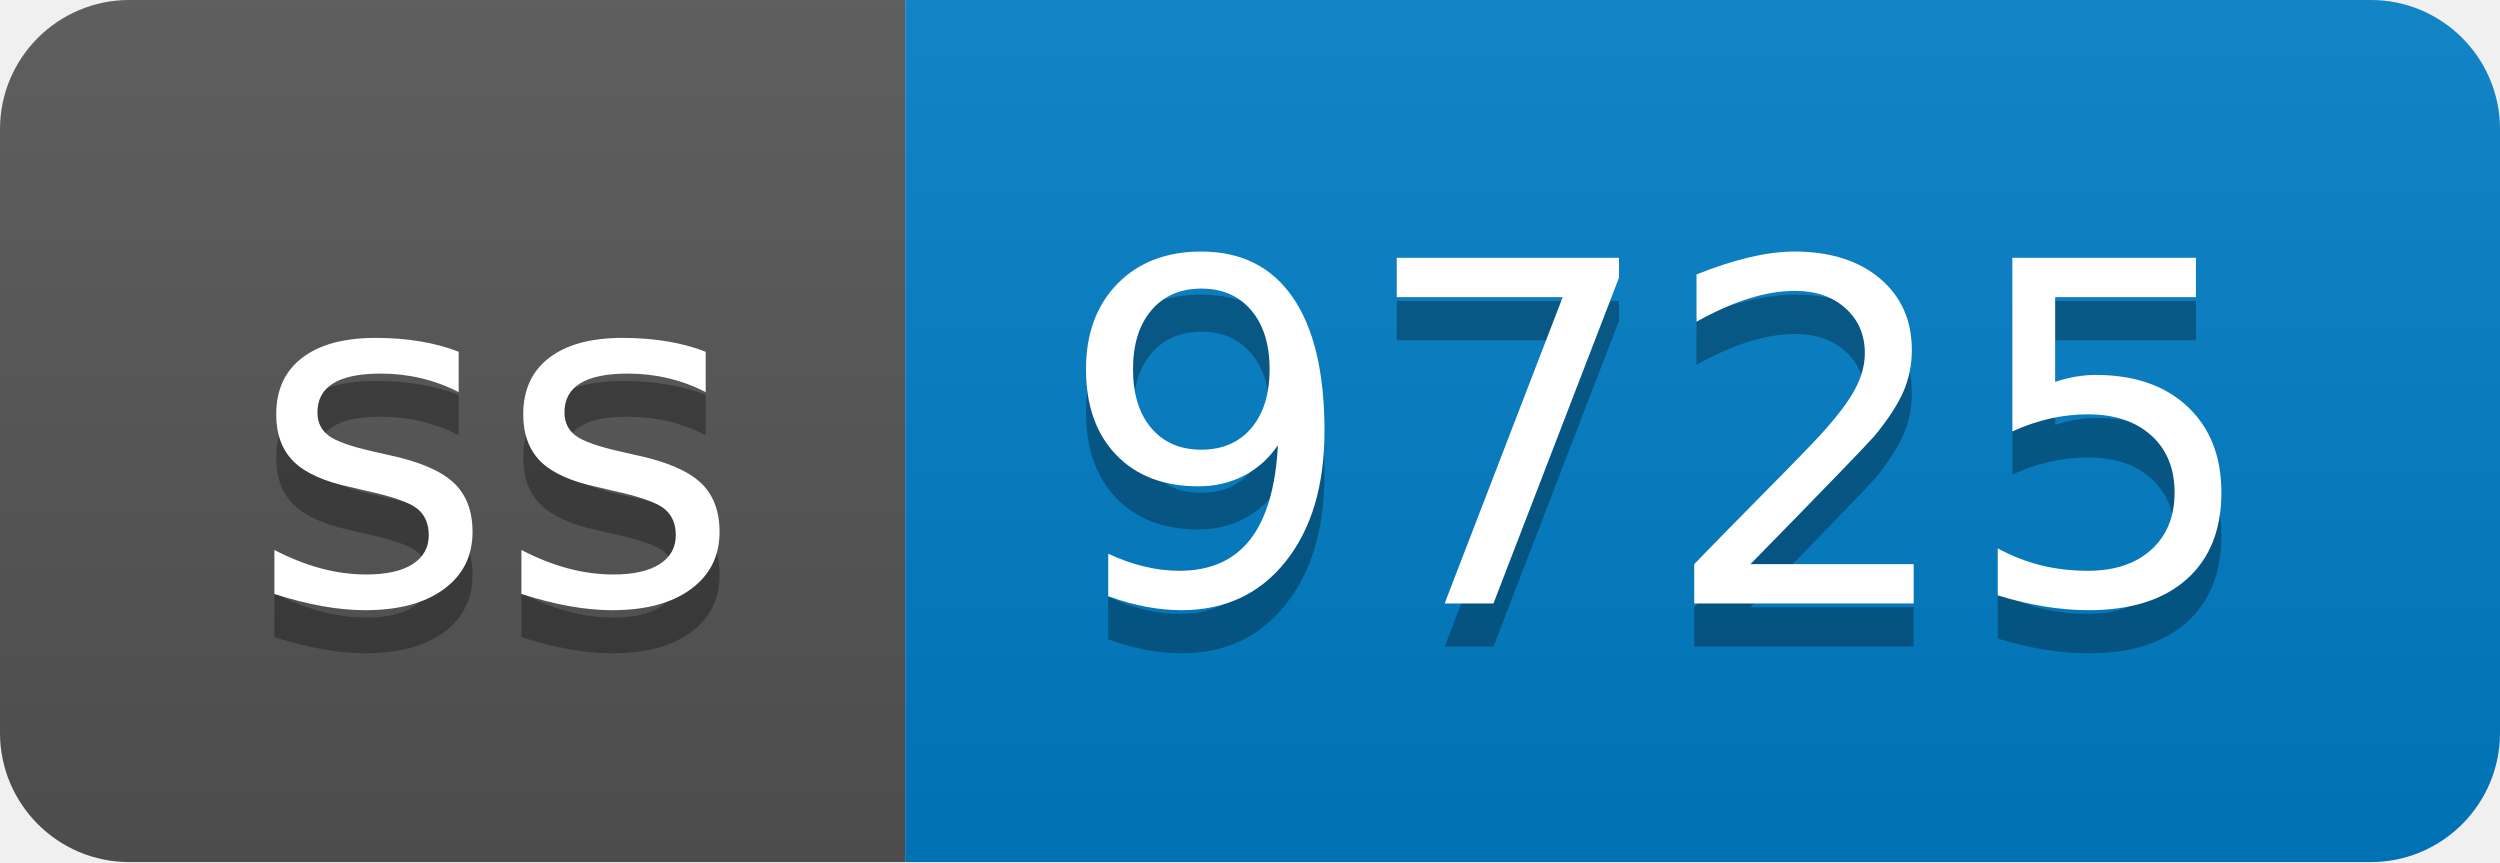
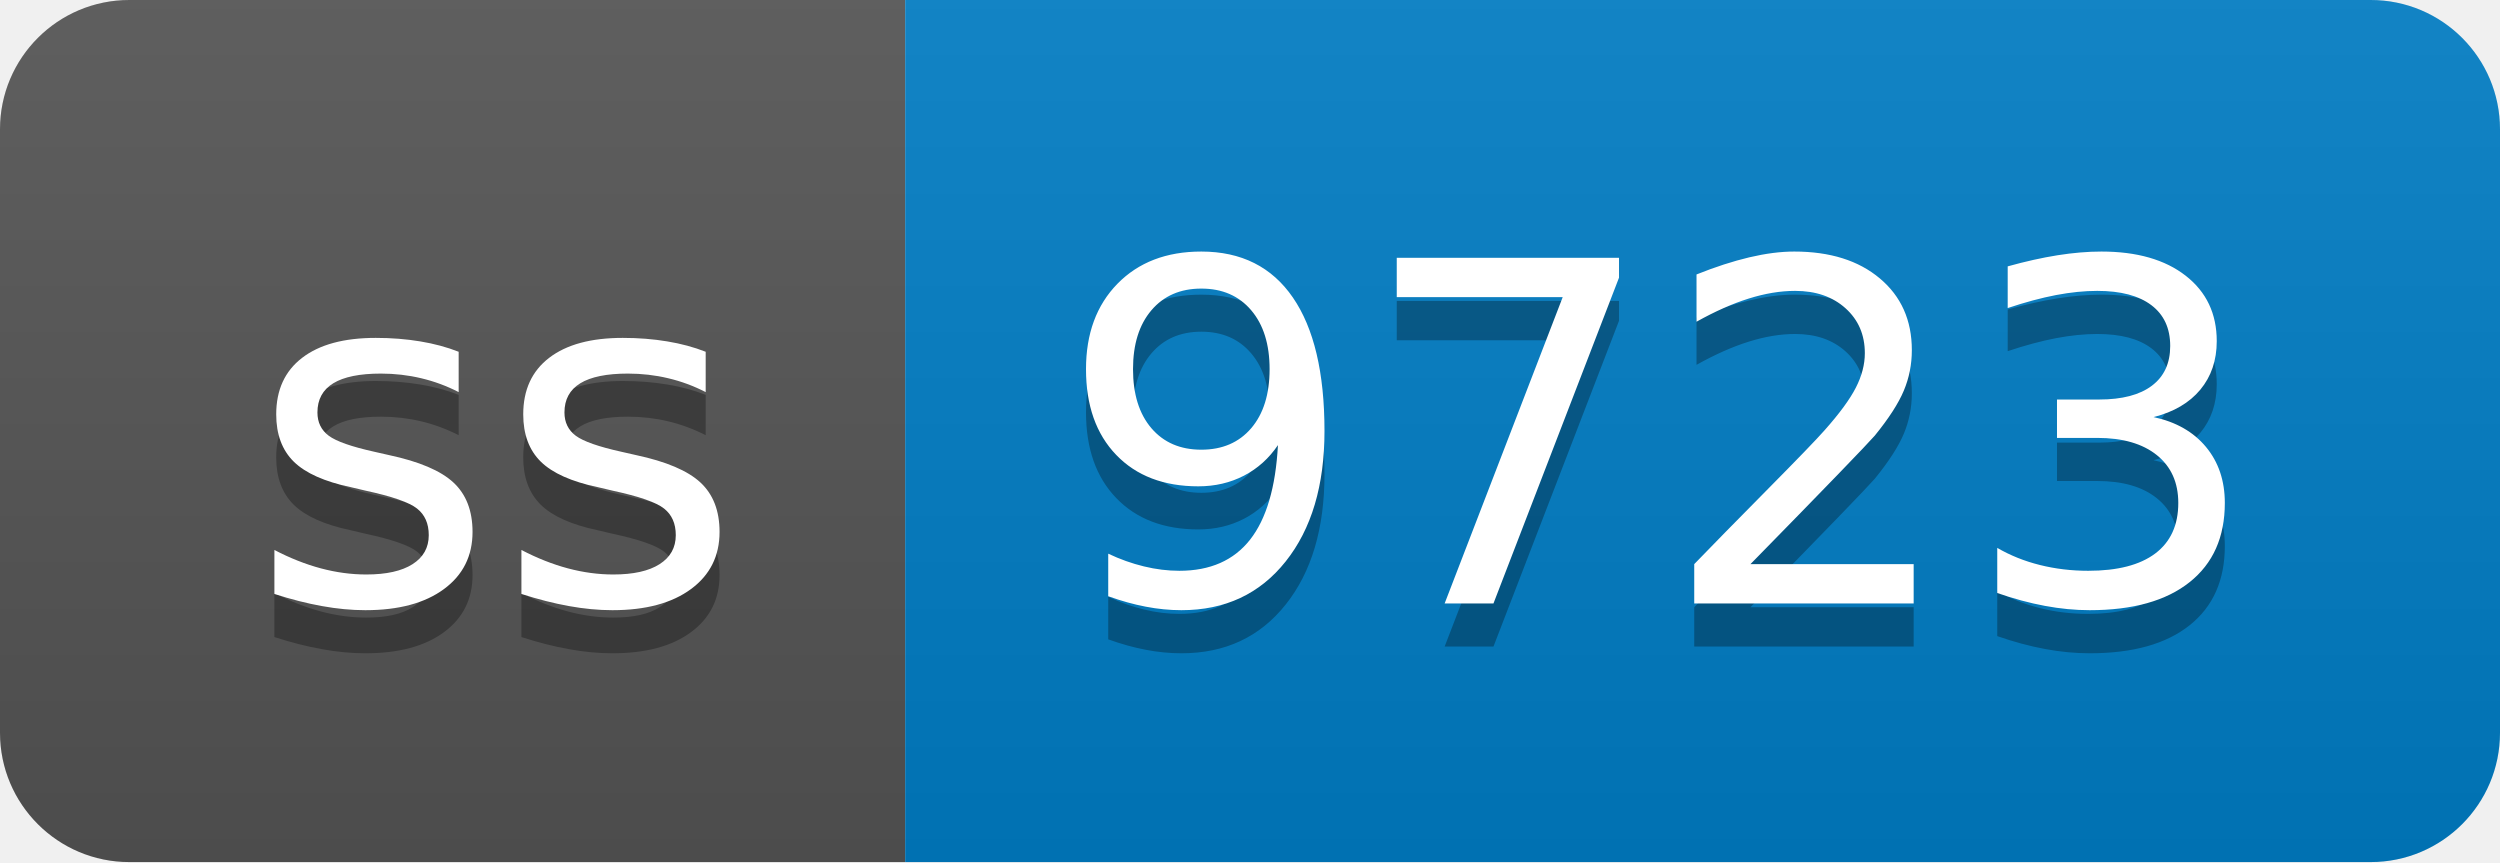
- <svg xmlns="http://www.w3.org/2000/svg" width="58" height="20" role="img" aria-label="ss: 9725">
+ <svg xmlns="http://www.w3.org/2000/svg" width="58" height="20" role="img" aria-label="ss: 9723">
  <linearGradient id="s" x2="0" y2="100%">
    <stop offset="0" stop-color="#bbb" stop-opacity=".1" />
    <stop offset="1" stop-opacity=".1" />
  </linearGradient>
  <clipPath id="r">
    <rect width="58" height="20" rx="3" fill="#fff" />
  </clipPath>
  <g clip-path="url(#r)">
    <rect width="21" height="20" fill="#555" />
    <rect x="21" width="37" height="20" fill="#007ec6" />
    <rect width="58" height="20" fill="url(#s)" />
  </g>
  <g fill="#fff" text-anchor="middle" font-family="Verdana,Geneva,DejaVu Sans,sans-serif" text-rendering="geometricPrecision" font-size="110">
    <text aria-hidden="true" x="115" y="150" fill="#010101" fill-opacity=".3" transform="scale(.1)" textLength="110">ss</text>
    <text x="115" y="140" transform="scale(.1)" fill="#fff" textLength="110">ss</text>
-     <text aria-hidden="true" x="385" y="150" fill="#010101" fill-opacity=".3" transform="scale(.1)" textLength="270">9725</text>
-     <text x="385" y="140" transform="scale(.1)" fill="#fff" textLength="270">9725</text>
+     <text aria-hidden="true" x="385" y="150" fill="#010101" fill-opacity=".3" transform="scale(.1)" textLength="270">9723</text>
+     <text x="385" y="140" transform="scale(.1)" fill="#fff" textLength="270">9723</text>
  </g>
</svg>
